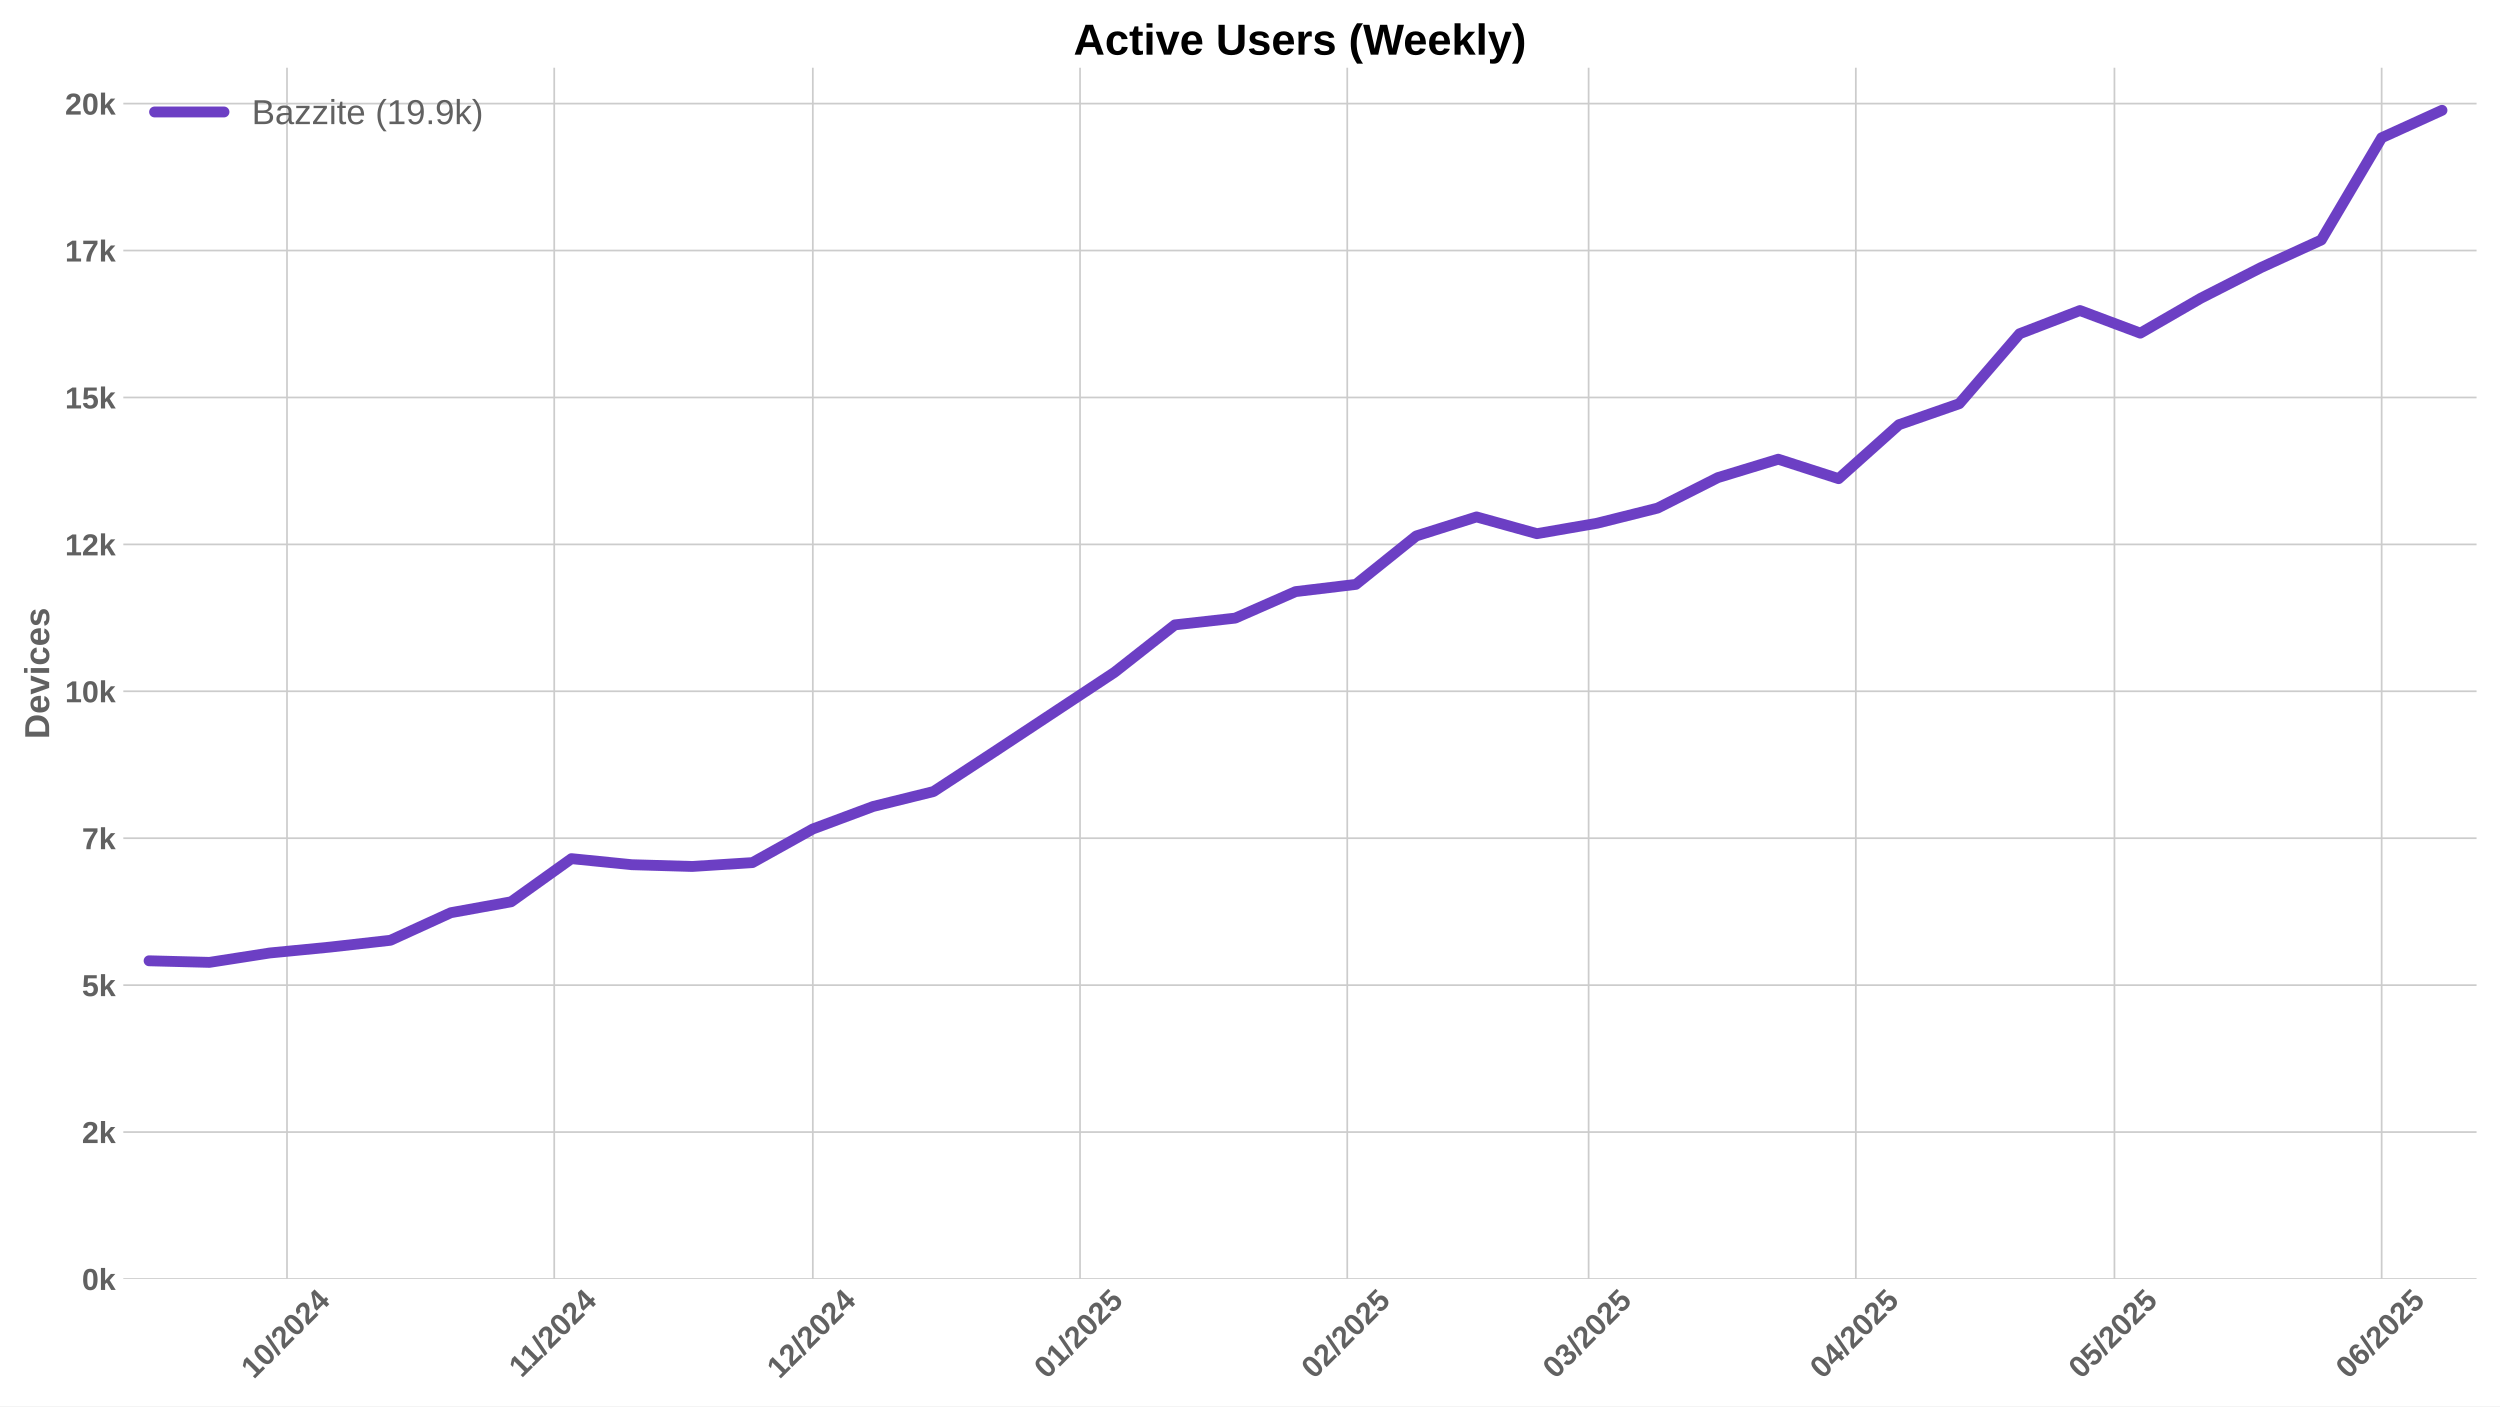
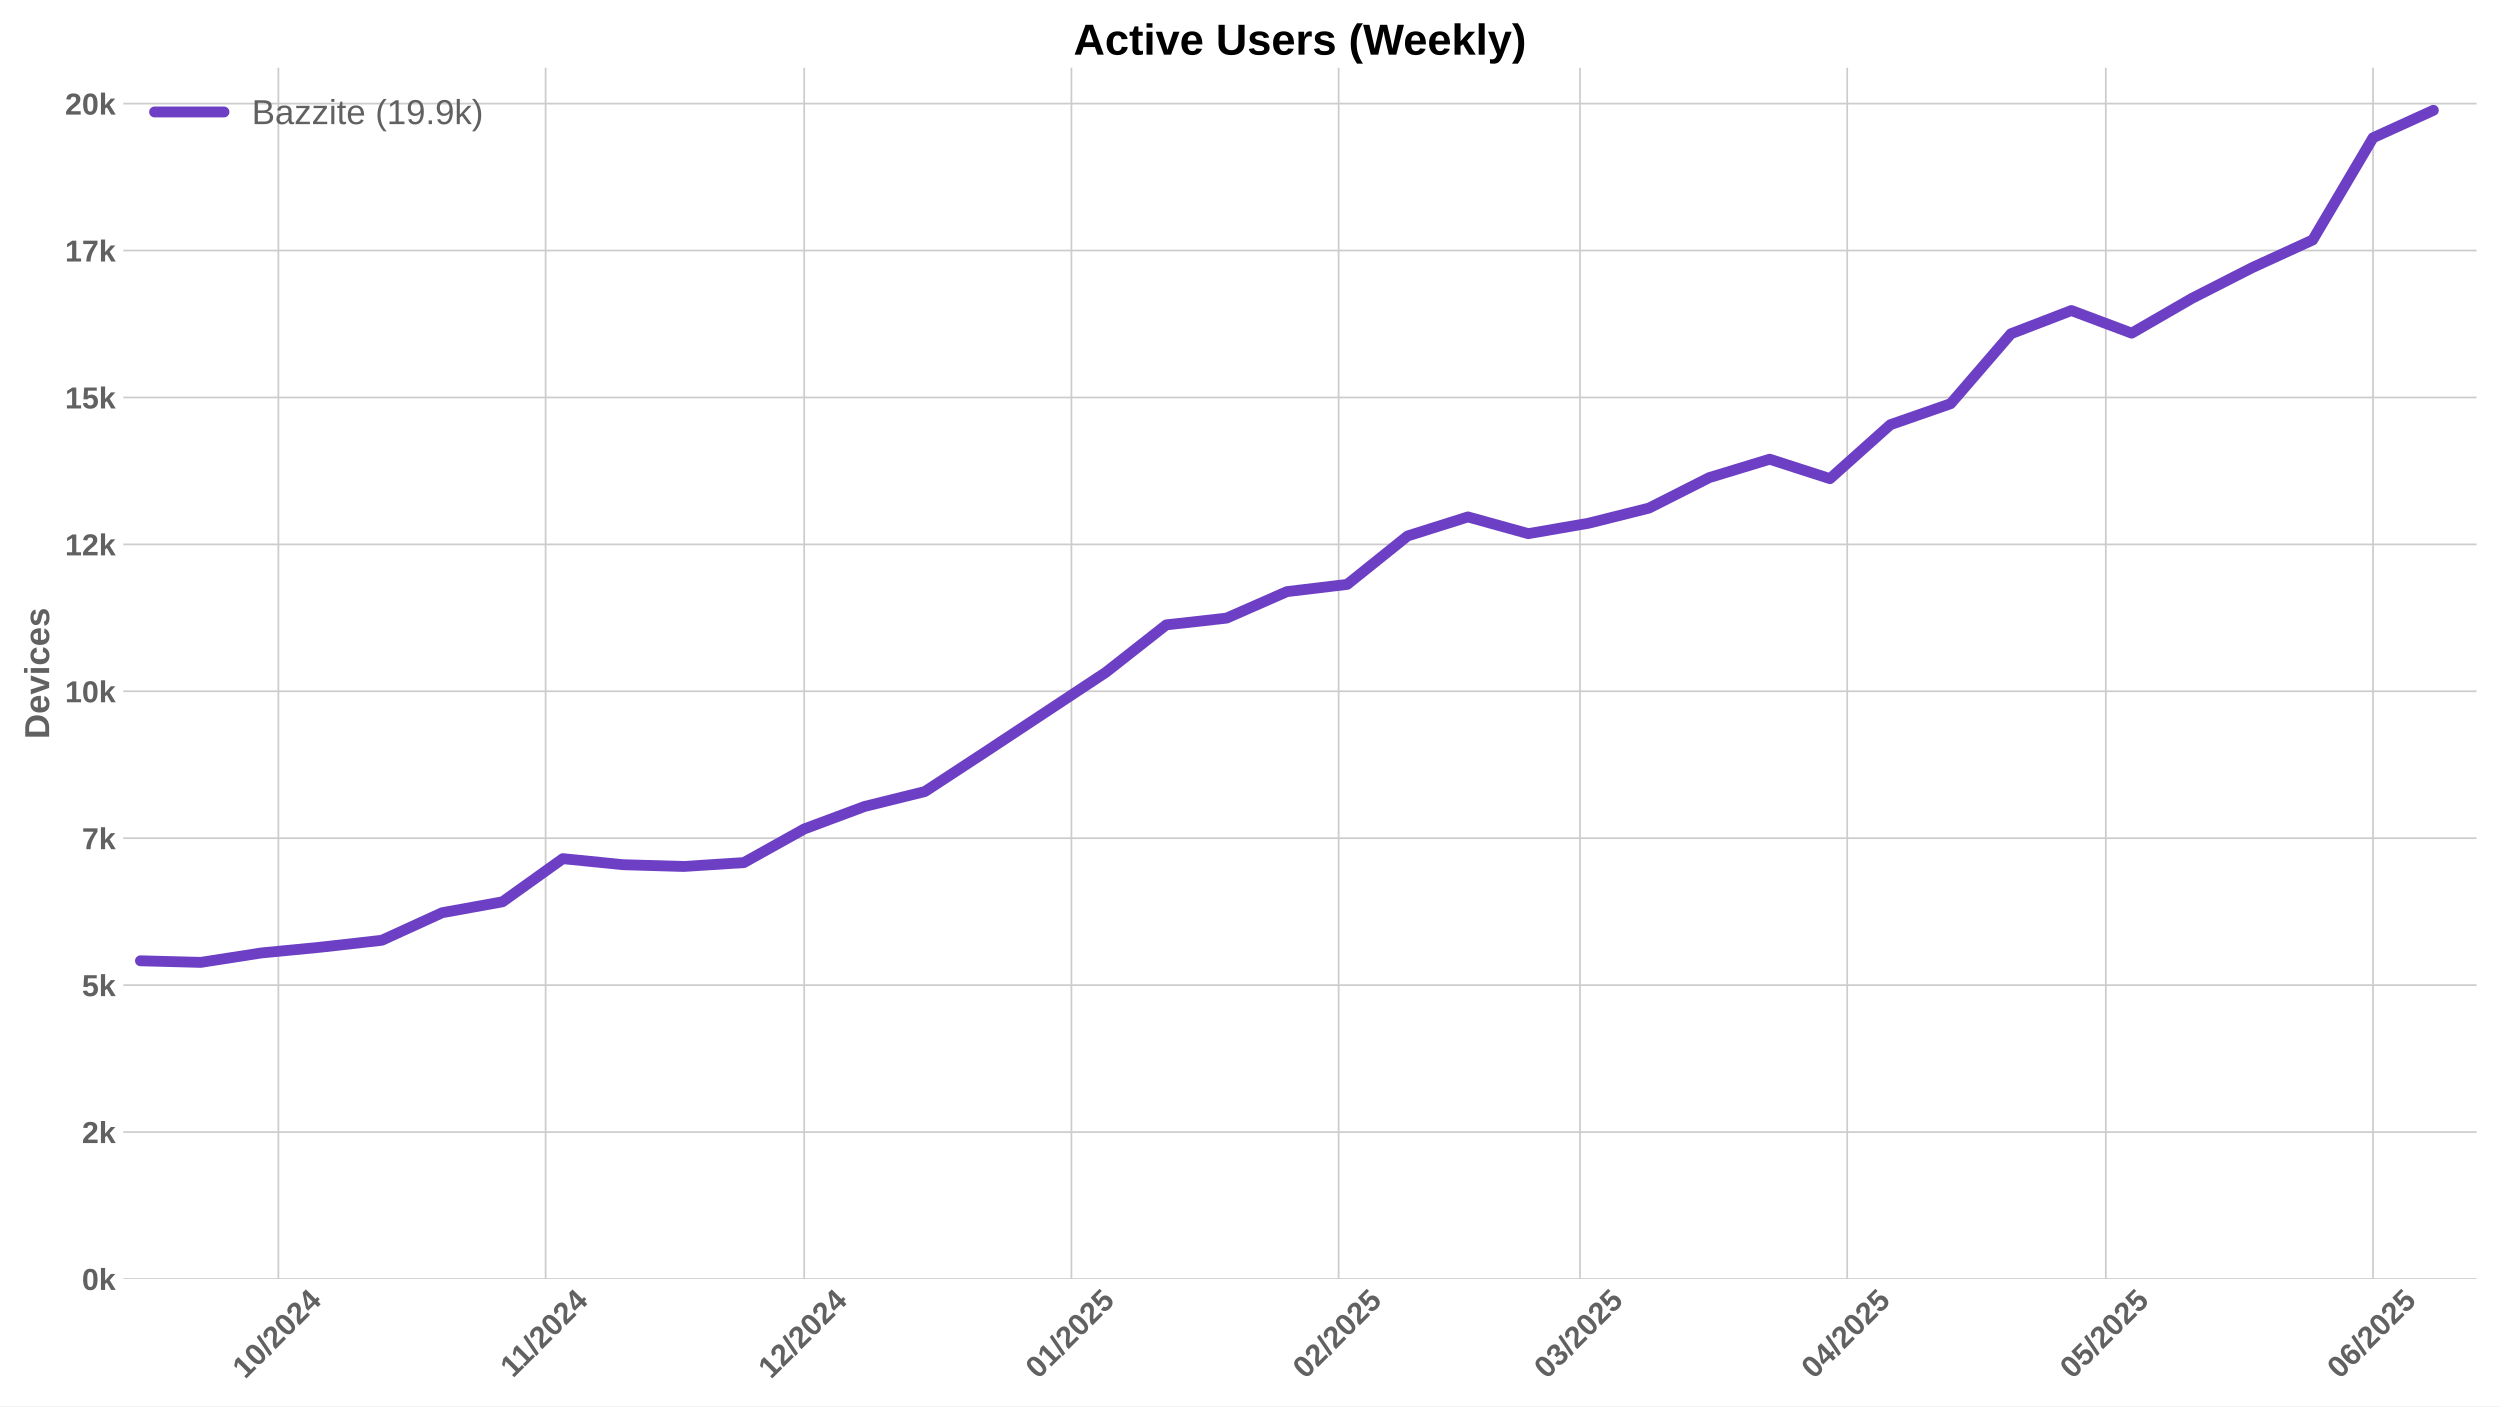
<svg xmlns="http://www.w3.org/2000/svg" xmlns:xlink="http://www.w3.org/1999/xlink" width="1152pt" height="648pt" viewBox="0 0 1152 648" version="1.1">
  <defs>
    <style type="text/css">*{stroke-linejoin: round; stroke-linecap: butt}</style>
  </defs>
  <g id="figure_1">
    <g id="patch_1">
      <path d="M 0 648  L 1152 648  L 1152 0  L 0 0  z " style="fill: #ffffff" />
    </g>
    <g id="axes_1">
      <g id="patch_2">
        <path d="M 56.82 589.343  L 1141.2 589.343  L 1141.2 31.2  L 56.82 31.2  z " style="fill: #ffffff" />
      </g>
      <g id="matplotlib.axis_1">
        <g id="xtick_1">
          <g id="line2d_1">
-             <path d="M 132.25 589.343  L 132.25 31.2  " clip-path="url(#p84f1744493)" style="fill: none; stroke: #cccccc; stroke-width: 0.8; stroke-linecap: round" />
+             <path d="M 128.278 589.343  L 128.278 31.2  " clip-path="url(#p6a6e265ab6)" style="fill: none; stroke: #cccccc; stroke-width: 0.8; stroke-linecap: round" />
          </g>
          <g id="line2d_2" />
          <g id="text_1">
-             <g style="fill: #616161" transform="translate(116.9196 635.7977) rotate(-45) scale(0.14 -0.14)">
+             <g style="fill: #616161" transform="translate(112.9473 635.7977) rotate(-45) scale(0.14 -0.14)">
              <defs>
                <path id="LiberationSans-Bold-31" d="M 403 0  L 403 653  L 1494 653  L 1494 3656  L 438 2997  L 438 3688  L 1541 4403  L 2372 4403  L 2372 653  L 3381 653  L 3381 0  L 403 0  z " transform="scale(0.015625)" />
                <path id="LiberationSans-Bold-30" d="M 3297 2203  Q 3297 1088 2914 512  Q 2531 -63 1766 -63  Q 253 -63 253 2203  Q 253 2994 418 3494  Q 584 3994 915 4231  Q 1247 4469 1791 4469  Q 2572 4469 2934 3903  Q 3297 3338 3297 2203  z M 2416 2203  Q 2416 2813 2356 3150  Q 2297 3488 2165 3634  Q 2034 3781 1784 3781  Q 1519 3781 1383 3632  Q 1247 3484 1189 3148  Q 1131 2813 1131 2203  Q 1131 1600 1192 1261  Q 1253 922 1386 775  Q 1519 628 1772 628  Q 2022 628 2158 783  Q 2294 938 2355 1278  Q 2416 1619 2416 2203  z " transform="scale(0.015625)" />
                <path id="LiberationSans-Bold-2f" d="M 63 -128  L 972 4638  L 1716 4638  L 822 -128  L 63 -128  z " transform="scale(0.015625)" />
                <path id="LiberationSans-Bold-32" d="M 222 0  L 222 609  Q 394 988 711 1347  Q 1028 1706 1509 2097  Q 1972 2472 2158 2715  Q 2344 2959 2344 3194  Q 2344 3769 1766 3769  Q 1484 3769 1336 3617  Q 1188 3466 1144 3163  L 259 3213  Q 334 3825 717 4147  Q 1100 4469 1759 4469  Q 2472 4469 2853 4144  Q 3234 3819 3234 3231  Q 3234 2922 3112 2672  Q 2991 2422 2800 2211  Q 2609 2000 2376 1815  Q 2144 1631 1925 1456  Q 1706 1281 1526 1103  Q 1347 925 1259 722  L 3303 722  L 3303 0  L 222 0  z " transform="scale(0.015625)" />
                <path id="LiberationSans-Bold-34" d="M 2938 897  L 2938 0  L 2100 0  L 2100 897  L 97 897  L 97 1556  L 1956 4403  L 2938 4403  L 2938 1550  L 3525 1550  L 3525 897  L 2938 897  z M 2100 2991  Q 2100 3159 2111 3356  Q 2122 3553 2128 3609  Q 2047 3434 1834 3103  L 813 1550  L 2100 1550  L 2100 2991  z " transform="scale(0.015625)" />
              </defs>
              <use xlink:href="#LiberationSans-Bold-31" />
              <use xlink:href="#LiberationSans-Bold-30" transform="translate(55.61523 0)" />
              <use xlink:href="#LiberationSans-Bold-2f" transform="translate(111.2305 0)" />
              <use xlink:href="#LiberationSans-Bold-32" transform="translate(139.0137 0)" />
              <use xlink:href="#LiberationSans-Bold-30" transform="translate(194.6289 0)" />
              <use xlink:href="#LiberationSans-Bold-32" transform="translate(250.2441 0)" />
              <use xlink:href="#LiberationSans-Bold-34" transform="translate(305.8594 0)" />
            </g>
          </g>
        </g>
        <g id="xtick_2">
          <g id="line2d_3">
-             <path d="M 255.385 589.343  L 255.385 31.2  " clip-path="url(#p84f1744493)" style="fill: none; stroke: #cccccc; stroke-width: 0.8; stroke-linecap: round" />
+             <path d="M 251.412 589.343  L 251.412 31.2  " clip-path="url(#p6a6e265ab6)" style="fill: none; stroke: #cccccc; stroke-width: 0.8; stroke-linecap: round" />
          </g>
          <g id="line2d_4" />
          <g id="text_2">
-             <g style="fill: #616161" transform="translate(240.3266 635.2532) rotate(-45) scale(0.14 -0.14)">
+             <g style="fill: #616161" transform="translate(236.3542 635.2532) rotate(-45) scale(0.14 -0.14)">
              <use xlink:href="#LiberationSans-Bold-31" />
              <use xlink:href="#LiberationSans-Bold-31" transform="translate(50.11523 0)" />
              <use xlink:href="#LiberationSans-Bold-2f" transform="translate(105.7305 0)" />
              <use xlink:href="#LiberationSans-Bold-32" transform="translate(133.5137 0)" />
              <use xlink:href="#LiberationSans-Bold-30" transform="translate(189.1289 0)" />
              <use xlink:href="#LiberationSans-Bold-32" transform="translate(244.7441 0)" />
              <use xlink:href="#LiberationSans-Bold-34" transform="translate(300.3594 0)" />
            </g>
          </g>
        </g>
        <g id="xtick_3">
          <g id="line2d_5">
-             <path d="M 374.547 589.343  L 374.547 31.2  " clip-path="url(#p84f1744493)" style="fill: none; stroke: #cccccc; stroke-width: 0.8; stroke-linecap: round" />
+             <path d="M 370.575 589.343  L 370.575 31.2  " clip-path="url(#p6a6e265ab6)" style="fill: none; stroke: #cccccc; stroke-width: 0.8; stroke-linecap: round" />
          </g>
          <g id="line2d_6" />
          <g id="text_3">
-             <g style="fill: #616161" transform="translate(359.217 635.7977) rotate(-45) scale(0.14 -0.14)">
+             <g style="fill: #616161" transform="translate(355.2446 635.7977) rotate(-45) scale(0.14 -0.14)">
              <use xlink:href="#LiberationSans-Bold-31" />
              <use xlink:href="#LiberationSans-Bold-32" transform="translate(55.61523 0)" />
              <use xlink:href="#LiberationSans-Bold-2f" transform="translate(111.2305 0)" />
              <use xlink:href="#LiberationSans-Bold-32" transform="translate(139.0137 0)" />
              <use xlink:href="#LiberationSans-Bold-30" transform="translate(194.6289 0)" />
              <use xlink:href="#LiberationSans-Bold-32" transform="translate(250.2441 0)" />
              <use xlink:href="#LiberationSans-Bold-34" transform="translate(305.8594 0)" />
            </g>
          </g>
        </g>
        <g id="xtick_4">
          <g id="line2d_7">
-             <path d="M 497.682 589.343  L 497.682 31.2  " clip-path="url(#p84f1744493)" style="fill: none; stroke: #cccccc; stroke-width: 0.8; stroke-linecap: round" />
+             <path d="M 493.71 589.343  L 493.71 31.2  " clip-path="url(#p6a6e265ab6)" style="fill: none; stroke: #cccccc; stroke-width: 0.8; stroke-linecap: round" />
          </g>
          <g id="line2d_8" />
          <g id="text_4">
-             <g style="fill: #616161" transform="translate(482.3517 635.7977) rotate(-45) scale(0.14 -0.14)">
+             <g style="fill: #616161" transform="translate(478.3794 635.7977) rotate(-45) scale(0.14 -0.14)">
              <defs>
                <path id="LiberationSans-Bold-35" d="M 3381 1466  Q 3381 766 2945 351  Q 2509 -63 1750 -63  Q 1088 -63 689 235  Q 291 534 197 1100  L 1075 1172  Q 1144 891 1319 762  Q 1494 634 1759 634  Q 2088 634 2283 843  Q 2478 1053 2478 1447  Q 2478 1794 2293 2001  Q 2109 2209 1778 2209  Q 1413 2209 1181 1925  L 325 1925  L 478 4403  L 3125 4403  L 3125 3750  L 1275 3750  L 1203 2638  Q 1522 2919 2000 2919  Q 2628 2919 3004 2528  Q 3381 2138 3381 1466  z " transform="scale(0.015625)" />
              </defs>
              <use xlink:href="#LiberationSans-Bold-30" />
              <use xlink:href="#LiberationSans-Bold-31" transform="translate(55.61523 0)" />
              <use xlink:href="#LiberationSans-Bold-2f" transform="translate(111.2305 0)" />
              <use xlink:href="#LiberationSans-Bold-32" transform="translate(139.0137 0)" />
              <use xlink:href="#LiberationSans-Bold-30" transform="translate(194.6289 0)" />
              <use xlink:href="#LiberationSans-Bold-32" transform="translate(250.2441 0)" />
              <use xlink:href="#LiberationSans-Bold-35" transform="translate(305.8594 0)" />
            </g>
          </g>
        </g>
        <g id="xtick_5">
          <g id="line2d_9">
-             <path d="M 620.817 589.343  L 620.817 31.2  " clip-path="url(#p84f1744493)" style="fill: none; stroke: #cccccc; stroke-width: 0.8; stroke-linecap: round" />
+             <path d="M 616.844 589.343  L 616.844 31.2  " clip-path="url(#p6a6e265ab6)" style="fill: none; stroke: #cccccc; stroke-width: 0.8; stroke-linecap: round" />
          </g>
          <g id="line2d_10" />
          <g id="text_5">
-             <g style="fill: #616161" transform="translate(605.4864 635.7977) rotate(-45) scale(0.14 -0.14)">
+             <g style="fill: #616161" transform="translate(601.5141 635.7977) rotate(-45) scale(0.14 -0.14)">
              <use xlink:href="#LiberationSans-Bold-30" />
              <use xlink:href="#LiberationSans-Bold-32" transform="translate(55.61523 0)" />
              <use xlink:href="#LiberationSans-Bold-2f" transform="translate(111.2305 0)" />
              <use xlink:href="#LiberationSans-Bold-32" transform="translate(139.0137 0)" />
              <use xlink:href="#LiberationSans-Bold-30" transform="translate(194.6289 0)" />
              <use xlink:href="#LiberationSans-Bold-32" transform="translate(250.2441 0)" />
              <use xlink:href="#LiberationSans-Bold-35" transform="translate(305.8594 0)" />
            </g>
          </g>
        </g>
        <g id="xtick_6">
          <g id="line2d_11">
-             <path d="M 732.035 589.343  L 732.035 31.2  " clip-path="url(#p84f1744493)" style="fill: none; stroke: #cccccc; stroke-width: 0.8; stroke-linecap: round" />
+             <path d="M 728.063 589.343  L 728.063 31.2  " clip-path="url(#p6a6e265ab6)" style="fill: none; stroke: #cccccc; stroke-width: 0.8; stroke-linecap: round" />
          </g>
          <g id="line2d_12" />
          <g id="text_6">
-             <g style="fill: #616161" transform="translate(716.7049 635.7977) rotate(-45) scale(0.14 -0.14)">
+             <g style="fill: #616161" transform="translate(712.7325 635.7977) rotate(-45) scale(0.14 -0.14)">
              <defs>
                <path id="LiberationSans-Bold-33" d="M 3328 1222  Q 3328 603 2922 265  Q 2516 -72 1766 -72  Q 1056 -72 637 254  Q 219 581 147 1197  L 1041 1275  Q 1125 641 1763 641  Q 2078 641 2253 797  Q 2428 953 2428 1275  Q 2428 1569 2215 1725  Q 2003 1881 1584 1881  L 1278 1881  L 1278 2591  L 1566 2591  Q 1944 2591 2134 2745  Q 2325 2900 2325 3188  Q 2325 3459 2173 3614  Q 2022 3769 1731 3769  Q 1459 3769 1292 3619  Q 1125 3469 1100 3194  L 222 3256  Q 291 3825 694 4147  Q 1097 4469 1747 4469  Q 2438 4469 2827 4158  Q 3216 3847 3216 3297  Q 3216 2884 2973 2618  Q 2731 2353 2275 2266  L 2275 2253  Q 2781 2194 3054 1920  Q 3328 1647 3328 1222  z " transform="scale(0.015625)" />
              </defs>
              <use xlink:href="#LiberationSans-Bold-30" />
              <use xlink:href="#LiberationSans-Bold-33" transform="translate(55.61523 0)" />
              <use xlink:href="#LiberationSans-Bold-2f" transform="translate(111.2305 0)" />
              <use xlink:href="#LiberationSans-Bold-32" transform="translate(139.0137 0)" />
              <use xlink:href="#LiberationSans-Bold-30" transform="translate(194.6289 0)" />
              <use xlink:href="#LiberationSans-Bold-32" transform="translate(250.2441 0)" />
              <use xlink:href="#LiberationSans-Bold-35" transform="translate(305.8594 0)" />
            </g>
          </g>
        </g>
        <g id="xtick_7">
          <g id="line2d_13">
-             <path d="M 855.17 589.343  L 855.17 31.2  " clip-path="url(#p84f1744493)" style="fill: none; stroke: #cccccc; stroke-width: 0.8; stroke-linecap: round" />
+             <path d="M 851.198 589.343  L 851.198 31.2  " clip-path="url(#p6a6e265ab6)" style="fill: none; stroke: #cccccc; stroke-width: 0.8; stroke-linecap: round" />
          </g>
          <g id="line2d_14" />
          <g id="text_7">
-             <g style="fill: #616161" transform="translate(839.8396 635.7977) rotate(-45) scale(0.14 -0.14)">
+             <g style="fill: #616161" transform="translate(835.8673 635.7977) rotate(-45) scale(0.14 -0.14)">
              <use xlink:href="#LiberationSans-Bold-30" />
              <use xlink:href="#LiberationSans-Bold-34" transform="translate(55.61523 0)" />
              <use xlink:href="#LiberationSans-Bold-2f" transform="translate(111.2305 0)" />
              <use xlink:href="#LiberationSans-Bold-32" transform="translate(139.0137 0)" />
              <use xlink:href="#LiberationSans-Bold-30" transform="translate(194.6289 0)" />
              <use xlink:href="#LiberationSans-Bold-32" transform="translate(250.2441 0)" />
              <use xlink:href="#LiberationSans-Bold-35" transform="translate(305.8594 0)" />
            </g>
          </g>
        </g>
        <g id="xtick_8">
          <g id="line2d_15">
-             <path d="M 974.333 589.343  L 974.333 31.2  " clip-path="url(#p84f1744493)" style="fill: none; stroke: #cccccc; stroke-width: 0.8; stroke-linecap: round" />
+             <path d="M 970.36 589.343  L 970.36 31.2  " clip-path="url(#p6a6e265ab6)" style="fill: none; stroke: #cccccc; stroke-width: 0.8; stroke-linecap: round" />
          </g>
          <g id="line2d_16" />
          <g id="text_8">
-             <g style="fill: #616161" transform="translate(959.0023 635.7977) rotate(-45) scale(0.14 -0.14)">
+             <g style="fill: #616161" transform="translate(955.0299 635.7977) rotate(-45) scale(0.14 -0.14)">
              <use xlink:href="#LiberationSans-Bold-30" />
              <use xlink:href="#LiberationSans-Bold-35" transform="translate(55.61523 0)" />
              <use xlink:href="#LiberationSans-Bold-2f" transform="translate(111.2305 0)" />
              <use xlink:href="#LiberationSans-Bold-32" transform="translate(139.0137 0)" />
              <use xlink:href="#LiberationSans-Bold-30" transform="translate(194.6289 0)" />
              <use xlink:href="#LiberationSans-Bold-32" transform="translate(250.2441 0)" />
              <use xlink:href="#LiberationSans-Bold-35" transform="translate(305.8594 0)" />
            </g>
          </g>
        </g>
        <g id="xtick_9">
          <g id="line2d_17">
-             <path d="M 1097.467 589.343  L 1097.467 31.2  " clip-path="url(#p84f1744493)" style="fill: none; stroke: #cccccc; stroke-width: 0.8; stroke-linecap: round" />
+             <path d="M 1093.495 589.343  L 1093.495 31.2  " clip-path="url(#p6a6e265ab6)" style="fill: none; stroke: #cccccc; stroke-width: 0.8; stroke-linecap: round" />
          </g>
          <g id="line2d_18" />
          <g id="text_9">
-             <g style="fill: #616161" transform="translate(1082.137 635.7977) rotate(-45) scale(0.14 -0.14)">
+             <g style="fill: #616161" transform="translate(1078.165 635.7977) rotate(-45) scale(0.14 -0.14)">
              <defs>
                <path id="LiberationSans-Bold-36" d="M 3328 1441  Q 3328 738 2934 337  Q 2541 -63 1847 -63  Q 1069 -63 651 482  Q 234 1028 234 2100  Q 234 3278 657 3873  Q 1081 4469 1869 4469  Q 2428 4469 2751 4222  Q 3075 3975 3209 3456  L 2381 3341  Q 2263 3775 1850 3775  Q 1497 3775 1295 3422  Q 1094 3069 1094 2350  Q 1234 2584 1484 2709  Q 1734 2834 2050 2834  Q 2641 2834 2984 2459  Q 3328 2084 3328 1441  z M 2447 1416  Q 2447 1791 2273 1989  Q 2100 2188 1797 2188  Q 1506 2188 1331 2002  Q 1156 1816 1156 1509  Q 1156 1125 1339 873  Q 1522 622 1819 622  Q 2116 622 2281 833  Q 2447 1044 2447 1416  z " transform="scale(0.015625)" />
              </defs>
              <use xlink:href="#LiberationSans-Bold-30" />
              <use xlink:href="#LiberationSans-Bold-36" transform="translate(55.61523 0)" />
              <use xlink:href="#LiberationSans-Bold-2f" transform="translate(111.2305 0)" />
              <use xlink:href="#LiberationSans-Bold-32" transform="translate(139.0137 0)" />
              <use xlink:href="#LiberationSans-Bold-30" transform="translate(194.6289 0)" />
              <use xlink:href="#LiberationSans-Bold-32" transform="translate(250.2441 0)" />
              <use xlink:href="#LiberationSans-Bold-35" transform="translate(305.8594 0)" />
            </g>
          </g>
        </g>
      </g>
      <g id="matplotlib.axis_2">
        <g id="ytick_1">
          <g id="line2d_19">
-             <path d="M 56.82 589.343  L 1141.2 589.343  " clip-path="url(#p84f1744493)" style="fill: none; stroke: #cccccc; stroke-width: 0.8; stroke-linecap: round" />
+             <path d="M 56.82 589.343  L 1141.2 589.343  " clip-path="url(#p6a6e265ab6)" style="fill: none; stroke: #cccccc; stroke-width: 0.8; stroke-linecap: round" />
          </g>
          <g id="line2d_20" />
          <g id="text_10">
            <g style="fill: #616161" transform="translate(37.74938 594.416) scale(0.14 -0.14)">
              <defs>
                <path id="LiberationSans-Bold-6b" d="M 2606 0  L 1703 1531  L 1325 1269  L 1325 0  L 447 0  L 447 4638  L 1325 4638  L 1325 1981  L 2531 3381  L 3475 3381  L 2288 2063  L 3566 0  L 2606 0  z " transform="scale(0.015625)" />
              </defs>
              <use xlink:href="#LiberationSans-Bold-30" />
              <use xlink:href="#LiberationSans-Bold-6b" transform="translate(55.61523 0)" />
            </g>
          </g>
        </g>
        <g id="ytick_2">
          <g id="line2d_21">
-             <path d="M 56.82 521.643  L 1141.2 521.643  " clip-path="url(#p84f1744493)" style="fill: none; stroke: #cccccc; stroke-width: 0.8; stroke-linecap: round" />
+             <path d="M 56.82 521.643  L 1141.2 521.643  " clip-path="url(#p6a6e265ab6)" style="fill: none; stroke: #cccccc; stroke-width: 0.8; stroke-linecap: round" />
          </g>
          <g id="line2d_22" />
          <g id="text_11">
            <g style="fill: #616161" transform="translate(37.74938 526.7162) scale(0.14 -0.14)">
              <use xlink:href="#LiberationSans-Bold-32" />
              <use xlink:href="#LiberationSans-Bold-6b" transform="translate(55.61523 0)" />
            </g>
          </g>
        </g>
        <g id="ytick_3">
          <g id="line2d_23">
-             <path d="M 56.82 453.944  L 1141.2 453.944  " clip-path="url(#p84f1744493)" style="fill: none; stroke: #cccccc; stroke-width: 0.8; stroke-linecap: round" />
+             <path d="M 56.82 453.944  L 1141.2 453.944  " clip-path="url(#p6a6e265ab6)" style="fill: none; stroke: #cccccc; stroke-width: 0.8; stroke-linecap: round" />
          </g>
          <g id="line2d_24" />
          <g id="text_12">
            <g style="fill: #616161" transform="translate(37.74938 459.0163) scale(0.14 -0.14)">
              <use xlink:href="#LiberationSans-Bold-35" />
              <use xlink:href="#LiberationSans-Bold-6b" transform="translate(55.61523 0)" />
            </g>
          </g>
        </g>
        <g id="ytick_4">
          <g id="line2d_25">
-             <path d="M 56.82 386.244  L 1141.2 386.244  " clip-path="url(#p84f1744493)" style="fill: none; stroke: #cccccc; stroke-width: 0.8; stroke-linecap: round" />
+             <path d="M 56.82 386.244  L 1141.2 386.244  " clip-path="url(#p6a6e265ab6)" style="fill: none; stroke: #cccccc; stroke-width: 0.8; stroke-linecap: round" />
          </g>
          <g id="line2d_26" />
          <g id="text_13">
            <g style="fill: #616161" transform="translate(37.74938 391.3165) scale(0.14 -0.14)">
              <defs>
                <path id="LiberationSans-Bold-37" d="M 3278 3706  Q 2981 3238 2717 2797  Q 2453 2356 2256 1911  Q 2059 1466 1945 995  Q 1831 525 1831 0  L 916 0  Q 916 550 1059 1064  Q 1203 1578 1475 2111  Q 1747 2644 2463 3681  L 275 3681  L 275 4403  L 3278 4403  L 3278 3706  z " transform="scale(0.015625)" />
              </defs>
              <use xlink:href="#LiberationSans-Bold-37" />
              <use xlink:href="#LiberationSans-Bold-6b" transform="translate(55.61523 0)" />
            </g>
          </g>
        </g>
        <g id="ytick_5">
          <g id="line2d_27">
-             <path d="M 56.82 318.544  L 1141.2 318.544  " clip-path="url(#p84f1744493)" style="fill: none; stroke: #cccccc; stroke-width: 0.8; stroke-linecap: round" />
+             <path d="M 56.82 318.544  L 1141.2 318.544  " clip-path="url(#p6a6e265ab6)" style="fill: none; stroke: #cccccc; stroke-width: 0.8; stroke-linecap: round" />
          </g>
          <g id="line2d_28" />
          <g id="text_14">
            <g style="fill: #616161" transform="translate(29.96406 323.6167) scale(0.14 -0.14)">
              <use xlink:href="#LiberationSans-Bold-31" />
              <use xlink:href="#LiberationSans-Bold-30" transform="translate(55.61523 0)" />
              <use xlink:href="#LiberationSans-Bold-6b" transform="translate(111.2305 0)" />
            </g>
          </g>
        </g>
        <g id="ytick_6">
          <g id="line2d_29">
-             <path d="M 56.82 250.844  L 1141.2 250.844  " clip-path="url(#p84f1744493)" style="fill: none; stroke: #cccccc; stroke-width: 0.8; stroke-linecap: round" />
+             <path d="M 56.82 250.844  L 1141.2 250.844  " clip-path="url(#p6a6e265ab6)" style="fill: none; stroke: #cccccc; stroke-width: 0.8; stroke-linecap: round" />
          </g>
          <g id="line2d_30" />
          <g id="text_15">
            <g style="fill: #616161" transform="translate(29.96406 255.9168) scale(0.14 -0.14)">
              <use xlink:href="#LiberationSans-Bold-31" />
              <use xlink:href="#LiberationSans-Bold-32" transform="translate(55.61523 0)" />
              <use xlink:href="#LiberationSans-Bold-6b" transform="translate(111.2305 0)" />
            </g>
          </g>
        </g>
        <g id="ytick_7">
          <g id="line2d_31">
-             <path d="M 56.82 183.144  L 1141.2 183.144  " clip-path="url(#p84f1744493)" style="fill: none; stroke: #cccccc; stroke-width: 0.8; stroke-linecap: round" />
+             <path d="M 56.82 183.144  L 1141.2 183.144  " clip-path="url(#p6a6e265ab6)" style="fill: none; stroke: #cccccc; stroke-width: 0.8; stroke-linecap: round" />
          </g>
          <g id="line2d_32" />
          <g id="text_16">
            <g style="fill: #616161" transform="translate(29.96406 188.217) scale(0.14 -0.14)">
              <use xlink:href="#LiberationSans-Bold-31" />
              <use xlink:href="#LiberationSans-Bold-35" transform="translate(55.61523 0)" />
              <use xlink:href="#LiberationSans-Bold-6b" transform="translate(111.2305 0)" />
            </g>
          </g>
        </g>
        <g id="ytick_8">
          <g id="line2d_33">
-             <path d="M 56.82 115.444  L 1141.2 115.444  " clip-path="url(#p84f1744493)" style="fill: none; stroke: #cccccc; stroke-width: 0.8; stroke-linecap: round" />
+             <path d="M 56.82 115.444  L 1141.2 115.444  " clip-path="url(#p6a6e265ab6)" style="fill: none; stroke: #cccccc; stroke-width: 0.8; stroke-linecap: round" />
          </g>
          <g id="line2d_34" />
          <g id="text_17">
            <g style="fill: #616161" transform="translate(29.96406 120.5171) scale(0.14 -0.14)">
              <use xlink:href="#LiberationSans-Bold-31" />
              <use xlink:href="#LiberationSans-Bold-37" transform="translate(55.61523 0)" />
              <use xlink:href="#LiberationSans-Bold-6b" transform="translate(111.2305 0)" />
            </g>
          </g>
        </g>
        <g id="ytick_9">
          <g id="line2d_35">
-             <path d="M 56.82 47.744  L 1141.2 47.744  " clip-path="url(#p84f1744493)" style="fill: none; stroke: #cccccc; stroke-width: 0.8; stroke-linecap: round" />
+             <path d="M 56.82 47.744  L 1141.2 47.744  " clip-path="url(#p6a6e265ab6)" style="fill: none; stroke: #cccccc; stroke-width: 0.8; stroke-linecap: round" />
          </g>
          <g id="line2d_36" />
          <g id="text_18">
            <g style="fill: #616161" transform="translate(29.96406 52.8173) scale(0.14 -0.14)">
              <use xlink:href="#LiberationSans-Bold-32" />
              <use xlink:href="#LiberationSans-Bold-30" transform="translate(55.61523 0)" />
              <use xlink:href="#LiberationSans-Bold-6b" transform="translate(111.2305 0)" />
            </g>
          </g>
        </g>
        <g id="text_19">
          <g style="fill: #616161" transform="translate(22.64406 340.5153) rotate(-90) scale(0.16 -0.16)">
            <defs>
              <path id="LiberationSans-Bold-44" d="M 4353 2234  Q 4353 1553 4086 1045  Q 3819 538 3330 269  Q 2841 0 2209 0  L 428 0  L 428 4403  L 2022 4403  Q 3134 4403 3743 3842  Q 4353 3281 4353 2234  z M 3425 2234  Q 3425 2944 3056 3317  Q 2688 3691 2003 3691  L 1350 3691  L 1350 713  L 2131 713  Q 2725 713 3075 1122  Q 3425 1531 3425 2234  z " transform="scale(0.015625)" />
              <path id="LiberationSans-Bold-65" d="M 1831 -63  Q 1069 -63 659 389  Q 250 841 250 1706  Q 250 2544 665 2994  Q 1081 3444 1844 3444  Q 2572 3444 2956 2961  Q 3341 2478 3341 1547  L 3341 1522  L 1172 1522  Q 1172 1028 1355 776  Q 1538 525 1875 525  Q 2341 525 2463 928  L 3291 856  Q 2931 -63 1831 -63  z M 1831 2891  Q 1522 2891 1355 2675  Q 1188 2459 1178 2072  L 2491 2072  Q 2466 2481 2294 2686  Q 2122 2891 1831 2891  z " transform="scale(0.015625)" />
              <path id="LiberationSans-Bold-76" d="M 2284 0  L 1234 0  L 25 3381  L 953 3381  L 1544 1491  Q 1591 1334 1766 709  Q 1797 838 1894 1159  Q 1991 1481 2613 3381  L 3531 3381  L 2284 0  z " transform="scale(0.015625)" />
              <path id="LiberationSans-Bold-69" d="M 447 3991  L 447 4638  L 1325 4638  L 1325 3991  L 447 3991  z M 447 0  L 447 3381  L 1325 3381  L 1325 0  L 447 0  z " transform="scale(0.015625)" />
              <path id="LiberationSans-Bold-63" d="M 1856 -63  Q 1088 -63 669 395  Q 250 853 250 1672  Q 250 2509 672 2976  Q 1094 3444 1869 3444  Q 2466 3444 2856 3144  Q 3247 2844 3347 2316  L 2463 2272  Q 2425 2531 2275 2686  Q 2125 2841 1850 2841  Q 1172 2841 1172 1706  Q 1172 538 1863 538  Q 2113 538 2281 695  Q 2450 853 2491 1166  L 3372 1125  Q 3325 778 3123 506  Q 2922 234 2594 85  Q 2266 -63 1856 -63  z " transform="scale(0.015625)" />
              <path id="LiberationSans-Bold-73" d="M 3297 988  Q 3297 497 2895 217  Q 2494 -63 1784 -63  Q 1088 -63 717 157  Q 347 378 225 844  L 997 959  Q 1063 719 1223 619  Q 1384 519 1784 519  Q 2153 519 2322 612  Q 2491 706 2491 906  Q 2491 1069 2355 1164  Q 2219 1259 1894 1325  Q 1150 1472 890 1598  Q 631 1725 495 1926  Q 359 2128 359 2422  Q 359 2906 732 3176  Q 1106 3447 1791 3447  Q 2394 3447 2761 3212  Q 3128 2978 3219 2534  L 2441 2453  Q 2403 2659 2256 2761  Q 2109 2863 1791 2863  Q 1478 2863 1322 2783  Q 1166 2703 1166 2516  Q 1166 2369 1286 2283  Q 1406 2197 1691 2141  Q 2088 2059 2395 1973  Q 2703 1888 2889 1769  Q 3075 1650 3186 1464  Q 3297 1278 3297 988  z " transform="scale(0.015625)" />
            </defs>
            <use xlink:href="#LiberationSans-Bold-44" />
            <use xlink:href="#LiberationSans-Bold-65" transform="translate(72.2168 0)" />
            <use xlink:href="#LiberationSans-Bold-76" transform="translate(127.832 0)" />
            <use xlink:href="#LiberationSans-Bold-69" transform="translate(183.4473 0)" />
            <use xlink:href="#LiberationSans-Bold-63" transform="translate(211.2305 0)" />
            <use xlink:href="#LiberationSans-Bold-65" transform="translate(266.8457 0)" />
            <use xlink:href="#LiberationSans-Bold-73" transform="translate(322.4609 0)" />
          </g>
        </g>
      </g>
      <g id="line2d_37">
-         <path d="M 68.697 442.732  L 96.501 443.464  L 124.306 439.131  L 152.11 436.423  L 179.915 433.282  L 207.72 420.581  L 235.524 415.544  L 263.329 395.667  L 291.133 398.457  L 318.938 399.269  L 346.743 397.482  L 374.547 381.992  L 402.352 371.621  L 430.157 364.742  L 457.961 346.544  L 513.57 309.797  L 541.375 287.944  L 569.18 284.829  L 596.984 272.616  L 624.789 269.285  L 652.593 246.972  L 680.398 238.198  L 708.203 245.915  L 736.007 241.095  L 763.812 234.136  L 791.617 220.081  L 819.421 211.605  L 847.226 220.569  L 875.03 195.709  L 902.835 186.015  L 930.64 153.79  L 958.444 143.093  L 986.249 153.519  L 1014.053 137.46  L 1041.858 123.298  L 1069.663 110.57  L 1097.467 63.478  L 1125.272 50.832  " clip-path="url(#p84f1744493)" style="fill: none; stroke: #6c3fc4; stroke-width: 5; stroke-linecap: round" />
+         <path d="M 64.724 442.732  L 92.529 443.464  L 120.333 439.131  L 148.138 436.423  L 175.943 433.282  L 203.747 420.581  L 231.552 415.544  L 259.356 395.667  L 287.161 398.457  L 314.966 399.269  L 342.77 397.482  L 370.575 381.992  L 398.38 371.621  L 426.184 364.742  L 453.989 346.544  L 509.598 309.797  L 537.403 287.944  L 565.207 284.829  L 593.012 272.616  L 620.816 269.285  L 648.621 246.972  L 676.426 238.198  L 704.23 245.915  L 732.035 241.095  L 759.84 234.136  L 787.644 220.081  L 815.449 211.605  L 843.253 220.569  L 871.058 195.709  L 898.863 186.015  L 926.667 153.79  L 954.472 143.093  L 982.276 153.519  L 1010.081 137.46  L 1037.886 123.298  L 1065.69 110.57  L 1093.495 63.478  L 1121.3 50.832  " clip-path="url(#p6a6e265ab6)" style="fill: none; stroke: #6c3fc4; stroke-width: 5; stroke-linecap: round" />
      </g>
      <g id="patch_3">
        <path d="M 56.82 589.343  L 56.82 31.2  " style="fill: none" />
      </g>
      <g id="patch_4">
        <path d="M 1141.2 589.343  L 1141.2 31.2  " style="fill: none" />
      </g>
      <g id="patch_5">
        <path d="M 56.82 589.343  L 1141.2 589.343  " style="fill: none" />
      </g>
      <g id="patch_6">
        <path d="M 56.82 31.2  L 1141.2 31.2  " style="fill: none" />
      </g>
      <g id="text_20">
        <g transform="translate(494.6991 25.2) scale(0.2 -0.2)">
          <defs>
            <path id="LiberationSans-Bold-41" d="M 3541 0  L 3150 1125  L 1472 1125  L 1081 0  L 159 0  L 1766 4403  L 2853 4403  L 4453 0  L 3541 0  z M 2309 3725  L 2291 3656  Q 2259 3544 2215 3400  Q 2172 3256 1678 1819  L 2944 1819  L 2509 3084  L 2375 3509  L 2309 3725  z " transform="scale(0.015625)" />
            <path id="LiberationSans-Bold-74" d="M 1313 -56  Q 925 -56 715 155  Q 506 366 506 794  L 506 2788  L 78 2788  L 78 3381  L 550 3381  L 825 4175  L 1375 4175  L 1375 3381  L 2016 3381  L 2016 2788  L 1375 2788  L 1375 1031  Q 1375 784 1469 667  Q 1563 550 1759 550  Q 1863 550 2053 594  L 2053 50  Q 1728 -56 1313 -56  z " transform="scale(0.015625)" />
            <path id="LiberationSans-Bold-20" transform="scale(0.015625)" />
            <path id="LiberationSans-Bold-55" d="M 2259 -63  Q 1350 -63 867 381  Q 384 825 384 1650  L 384 4403  L 1306 4403  L 1306 1722  Q 1306 1200 1554 929  Q 1803 659 2284 659  Q 2778 659 3043 942  Q 3309 1225 3309 1753  L 3309 4403  L 4231 4403  L 4231 1697  Q 4231 859 3714 398  Q 3197 -63 2259 -63  z " transform="scale(0.015625)" />
            <path id="LiberationSans-Bold-72" d="M 447 0  L 447 2588  Q 447 2866 439 3052  Q 431 3238 422 3381  L 1259 3381  Q 1269 3325 1284 3039  Q 1300 2753 1300 2659  L 1313 2659  Q 1441 3016 1541 3161  Q 1641 3306 1778 3376  Q 1916 3447 2122 3447  Q 2291 3447 2394 3400  L 2394 2666  Q 2181 2713 2019 2713  Q 1691 2713 1508 2447  Q 1325 2181 1325 1659  L 1325 0  L 447 0  z " transform="scale(0.015625)" />
            <path id="LiberationSans-Bold-28" d="M 1247 -1328  Q 756 -622 537 81  Q 319 784 319 1659  Q 319 2531 537 3232  Q 756 3934 1247 4638  L 2125 4638  Q 1631 3925 1407 3219  Q 1184 2513 1184 1656  Q 1184 803 1406 101  Q 1628 -600 2125 -1328  L 1247 -1328  z " transform="scale(0.015625)" />
            <path id="LiberationSans-Bold-57" d="M 4897 0  L 3803 0  L 3206 2547  Q 3097 2997 3022 3488  Q 2947 3078 2900 2864  Q 2853 2650 2234 0  L 1141 0  L 6 4403  L 941 4403  L 1578 1559  L 1722 872  Q 1809 1306 1892 1701  Q 1975 2097 2516 4403  L 3547 4403  L 4103 2059  Q 4169 1797 4325 872  L 4403 1234  L 4569 1953  L 5100 4403  L 6034 4403  L 4897 0  z " transform="scale(0.015625)" />
            <path id="LiberationSans-Bold-6c" d="M 447 0  L 447 4638  L 1325 4638  L 1325 0  L 447 0  z " transform="scale(0.015625)" />
            <path id="LiberationSans-Bold-79" d="M 884 -1328  Q 569 -1328 331 -1288  L 331 -663  Q 497 -688 634 -688  Q 822 -688 945 -628  Q 1069 -569 1167 -431  Q 1266 -294 1388 34  L 50 3381  L 978 3381  L 1509 1797  Q 1634 1456 1825 753  L 1903 1050  L 2106 1784  L 2606 3381  L 3525 3381  L 2188 -178  Q 1919 -828 1630 -1078  Q 1341 -1328 884 -1328  z " transform="scale(0.015625)" />
            <path id="LiberationSans-Bold-29" d="M 6 -1328  Q 506 -597 726 101  Q 947 800 947 1656  Q 947 2516 722 3223  Q 497 3931 6 4638  L 884 4638  Q 1378 3928 1595 3225  Q 1813 2522 1813 1659  Q 1813 791 1595 87  Q 1378 -616 884 -1328  L 6 -1328  z " transform="scale(0.015625)" />
          </defs>
          <use xlink:href="#LiberationSans-Bold-41" />
          <use xlink:href="#LiberationSans-Bold-63" transform="translate(72.2168 0)" />
          <use xlink:href="#LiberationSans-Bold-74" transform="translate(127.832 0)" />
          <use xlink:href="#LiberationSans-Bold-69" transform="translate(161.1328 0)" />
          <use xlink:href="#LiberationSans-Bold-76" transform="translate(188.916 0)" />
          <use xlink:href="#LiberationSans-Bold-65" transform="translate(244.5312 0)" />
          <use xlink:href="#LiberationSans-Bold-20" transform="translate(300.1465 0)" />
          <use xlink:href="#LiberationSans-Bold-55" transform="translate(327.9297 0)" />
          <use xlink:href="#LiberationSans-Bold-73" transform="translate(400.1465 0)" />
          <use xlink:href="#LiberationSans-Bold-65" transform="translate(455.7617 0)" />
          <use xlink:href="#LiberationSans-Bold-72" transform="translate(511.377 0)" />
          <use xlink:href="#LiberationSans-Bold-73" transform="translate(550.293 0)" />
          <use xlink:href="#LiberationSans-Bold-20" transform="translate(605.9082 0)" />
          <use xlink:href="#LiberationSans-Bold-28" transform="translate(633.6914 0)" />
          <use xlink:href="#LiberationSans-Bold-57" transform="translate(666.9922 0)" />
          <use xlink:href="#LiberationSans-Bold-65" transform="translate(759.627 0)" />
          <use xlink:href="#LiberationSans-Bold-65" transform="translate(815.2422 0)" />
          <use xlink:href="#LiberationSans-Bold-6b" transform="translate(870.8574 0)" />
          <use xlink:href="#LiberationSans-Bold-6c" transform="translate(926.4727 0)" />
          <use xlink:href="#LiberationSans-Bold-79" transform="translate(954.2559 0)" />
          <use xlink:href="#LiberationSans-Bold-29" transform="translate(1009.871 0)" />
        </g>
      </g>
      <g id="legend_1">
        <g id="line2d_38">
          <path d="M 71.22 51.595  L 87.22 51.595  L 103.22 51.595  " style="fill: none; stroke: #6c3fc4; stroke-width: 5; stroke-linecap: round" />
        </g>
        <g id="text_21">
          <g style="fill: #616161" transform="translate(116.02 57.195) scale(0.16 -0.16)">
            <defs>
              <path id="LiberationSans-42" d="M 3931 1241  Q 3931 653 3503 326  Q 3075 0 2313 0  L 525 0  L 525 4403  L 2125 4403  Q 3675 4403 3675 3334  Q 3675 2944 3456 2678  Q 3238 2413 2838 2322  Q 3363 2259 3647 1970  Q 3931 1681 3931 1241  z M 3075 3263  Q 3075 3619 2831 3772  Q 2588 3925 2125 3925  L 1122 3925  L 1122 2531  L 2125 2531  Q 2603 2531 2839 2711  Q 3075 2891 3075 3263  z M 3328 1288  Q 3328 2066 2234 2066  L 1122 2066  L 1122 478  L 2281 478  Q 2828 478 3078 681  Q 3328 884 3328 1288  z " transform="scale(0.015625)" />
              <path id="LiberationSans-61" d="M 1294 -63  Q 784 -63 528 206  Q 272 475 272 944  Q 272 1469 617 1750  Q 963 2031 1731 2050  L 2491 2063  L 2491 2247  Q 2491 2659 2316 2837  Q 2141 3016 1766 3016  Q 1388 3016 1216 2887  Q 1044 2759 1009 2478  L 422 2531  Q 566 3444 1778 3444  Q 2416 3444 2737 3151  Q 3059 2859 3059 2306  L 3059 850  Q 3059 600 3125 473  Q 3191 347 3375 347  Q 3456 347 3559 369  L 3559 19  Q 3347 -31 3125 -31  Q 2813 -31 2670 133  Q 2528 297 2509 647  L 2491 647  Q 2275 259 1989 98  Q 1703 -63 1294 -63  z M 1422 359  Q 1731 359 1972 500  Q 2213 641 2352 886  Q 2491 1131 2491 1391  L 2491 1669  L 1875 1656  Q 1478 1650 1273 1575  Q 1069 1500 959 1344  Q 850 1188 850 934  Q 850 659 998 509  Q 1147 359 1422 359  z " transform="scale(0.015625)" />
              <path id="LiberationSans-7a" d="M 259 0  L 259 428  L 2150 2947  L 366 2947  L 366 3381  L 2816 3381  L 2816 2953  L 922 434  L 2881 434  L 2881 0  L 259 0  z " transform="scale(0.015625)" />
              <path id="LiberationSans-69" d="M 428 4100  L 428 4638  L 991 4638  L 991 4100  L 428 4100  z M 428 0  L 428 3381  L 991 3381  L 991 0  L 428 0  z " transform="scale(0.015625)" />
              <path id="LiberationSans-74" d="M 1731 25  Q 1453 -50 1163 -50  Q 488 -50 488 716  L 488 2972  L 97 2972  L 97 3381  L 509 3381  L 675 4138  L 1050 4138  L 1050 3381  L 1675 3381  L 1675 2972  L 1050 2972  L 1050 838  Q 1050 594 1129 495  Q 1209 397 1406 397  Q 1519 397 1731 441  L 1731 25  z " transform="scale(0.015625)" />
              <path id="LiberationSans-65" d="M 863 1572  Q 863 991 1103 675  Q 1344 359 1806 359  Q 2172 359 2392 506  Q 2613 653 2691 878  L 3184 738  Q 2881 -63 1806 -63  Q 1056 -63 664 384  Q 272 831 272 1713  Q 272 2550 664 2997  Q 1056 3444 1784 3444  Q 3275 3444 3275 1647  L 3275 1572  L 863 1572  z M 2694 2003  Q 2647 2538 2422 2783  Q 2197 3028 1775 3028  Q 1366 3028 1127 2754  Q 888 2481 869 2003  L 2694 2003  z " transform="scale(0.015625)" />
              <path id="LiberationSans-20" transform="scale(0.015625)" />
              <path id="LiberationSans-28" d="M 397 1663  Q 397 2566 680 3284  Q 963 4003 1550 4638  L 2094 4638  Q 1509 3988 1236 3256  Q 963 2525 963 1656  Q 963 791 1233 62  Q 1503 -666 2094 -1325  L 1550 -1325  Q 959 -688 678 32  Q 397 753 397 1650  L 397 1663  z " transform="scale(0.015625)" />
              <path id="LiberationSans-31" d="M 488 0  L 488 478  L 1609 478  L 1609 3866  L 616 3156  L 616 3688  L 1656 4403  L 2175 4403  L 2175 478  L 3247 478  L 3247 0  L 488 0  z " transform="scale(0.015625)" />
              <path id="LiberationSans-39" d="M 3256 2291  Q 3256 1156 2842 546  Q 2428 -63 1663 -63  Q 1147 -63 836 154  Q 525 372 391 856  L 928 941  Q 1097 391 1672 391  Q 2156 391 2422 841  Q 2688 1291 2700 2125  Q 2575 1844 2272 1673  Q 1969 1503 1606 1503  Q 1013 1503 656 1909  Q 300 2316 300 2988  Q 300 3678 687 4073  Q 1075 4469 1766 4469  Q 2500 4469 2878 3925  Q 3256 3381 3256 2291  z M 2644 2834  Q 2644 3366 2400 3689  Q 2156 4013 1747 4013  Q 1341 4013 1106 3736  Q 872 3459 872 2988  Q 872 2506 1106 2226  Q 1341 1947 1741 1947  Q 1984 1947 2193 2058  Q 2403 2169 2523 2372  Q 2644 2575 2644 2834  z " transform="scale(0.015625)" />
              <path id="LiberationSans-2e" d="M 584 0  L 584 684  L 1194 684  L 1194 0  L 584 0  z " transform="scale(0.015625)" />
              <path id="LiberationSans-6b" d="M 2550 0  L 1406 1544  L 994 1203  L 994 0  L 431 0  L 431 4638  L 994 4638  L 994 1741  L 2478 3381  L 3138 3381  L 1766 1928  L 3209 0  L 2550 0  z " transform="scale(0.015625)" />
              <path id="LiberationSans-29" d="M 1734 1650  Q 1734 747 1451 28  Q 1169 -691 581 -1325  L 38 -1325  Q 625 -669 897 57  Q 1169 784 1169 1656  Q 1169 2528 895 3256  Q 622 3984 38 4638  L 581 4638  Q 1172 4000 1453 3279  Q 1734 2559 1734 1663  L 1734 1650  z " transform="scale(0.015625)" />
            </defs>
            <use xlink:href="#LiberationSans-42" />
            <use xlink:href="#LiberationSans-61" transform="translate(66.69922 0)" />
            <use xlink:href="#LiberationSans-7a" transform="translate(122.3145 0)" />
            <use xlink:href="#LiberationSans-7a" transform="translate(172.3145 0)" />
            <use xlink:href="#LiberationSans-69" transform="translate(222.3145 0)" />
            <use xlink:href="#LiberationSans-74" transform="translate(244.5312 0)" />
            <use xlink:href="#LiberationSans-65" transform="translate(272.3145 0)" />
            <use xlink:href="#LiberationSans-20" transform="translate(327.9297 0)" />
            <use xlink:href="#LiberationSans-28" transform="translate(355.7129 0)" />
            <use xlink:href="#LiberationSans-31" transform="translate(389.0137 0)" />
            <use xlink:href="#LiberationSans-39" transform="translate(444.6289 0)" />
            <use xlink:href="#LiberationSans-2e" transform="translate(500.2441 0)" />
            <use xlink:href="#LiberationSans-39" transform="translate(528.0273 0)" />
            <use xlink:href="#LiberationSans-6b" transform="translate(583.6426 0)" />
            <use xlink:href="#LiberationSans-29" transform="translate(633.6426 0)" />
          </g>
        </g>
      </g>
    </g>
  </g>
  <defs>
-     <clipPath id="p84f1744493">
+     <clipPath id="p6a6e265ab6">
      <rect x="56.82" y="31.2" width="1084.38" height="558.143" />
    </clipPath>
  </defs>
</svg>
